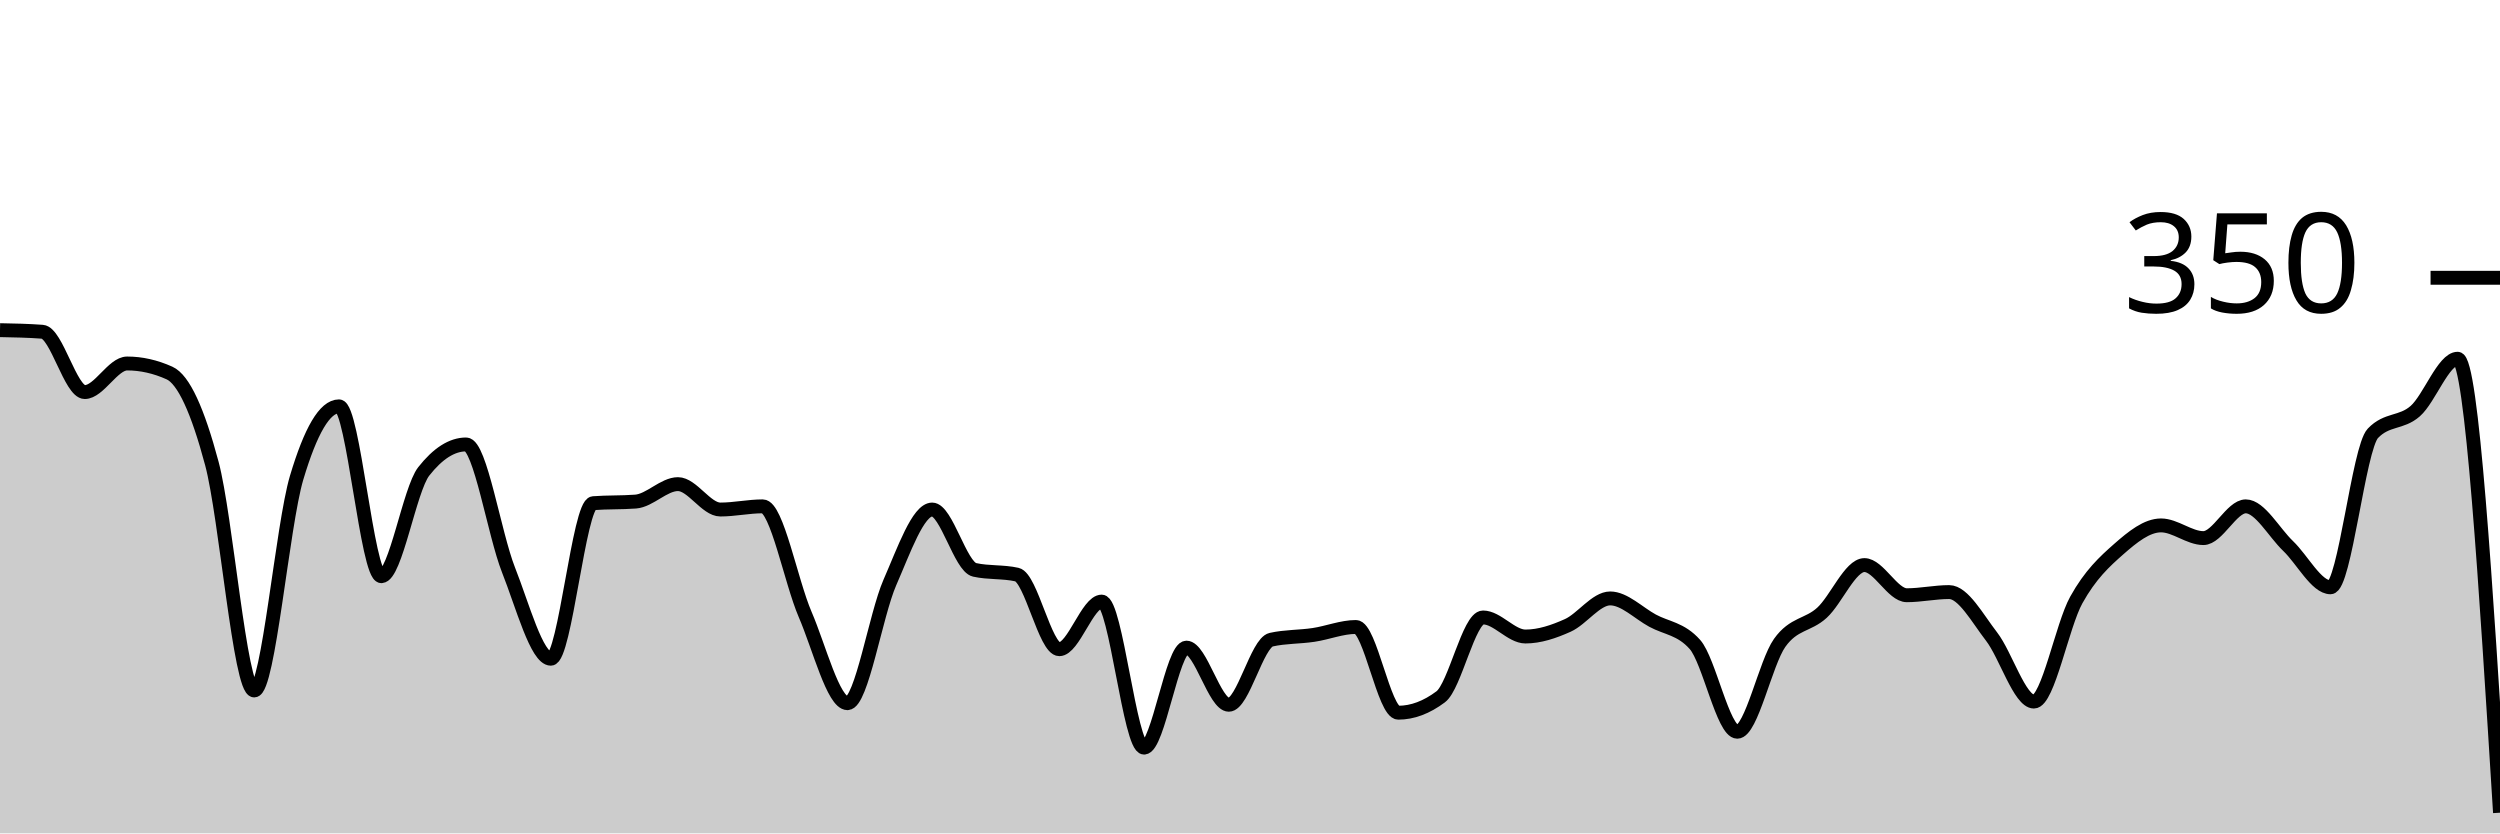
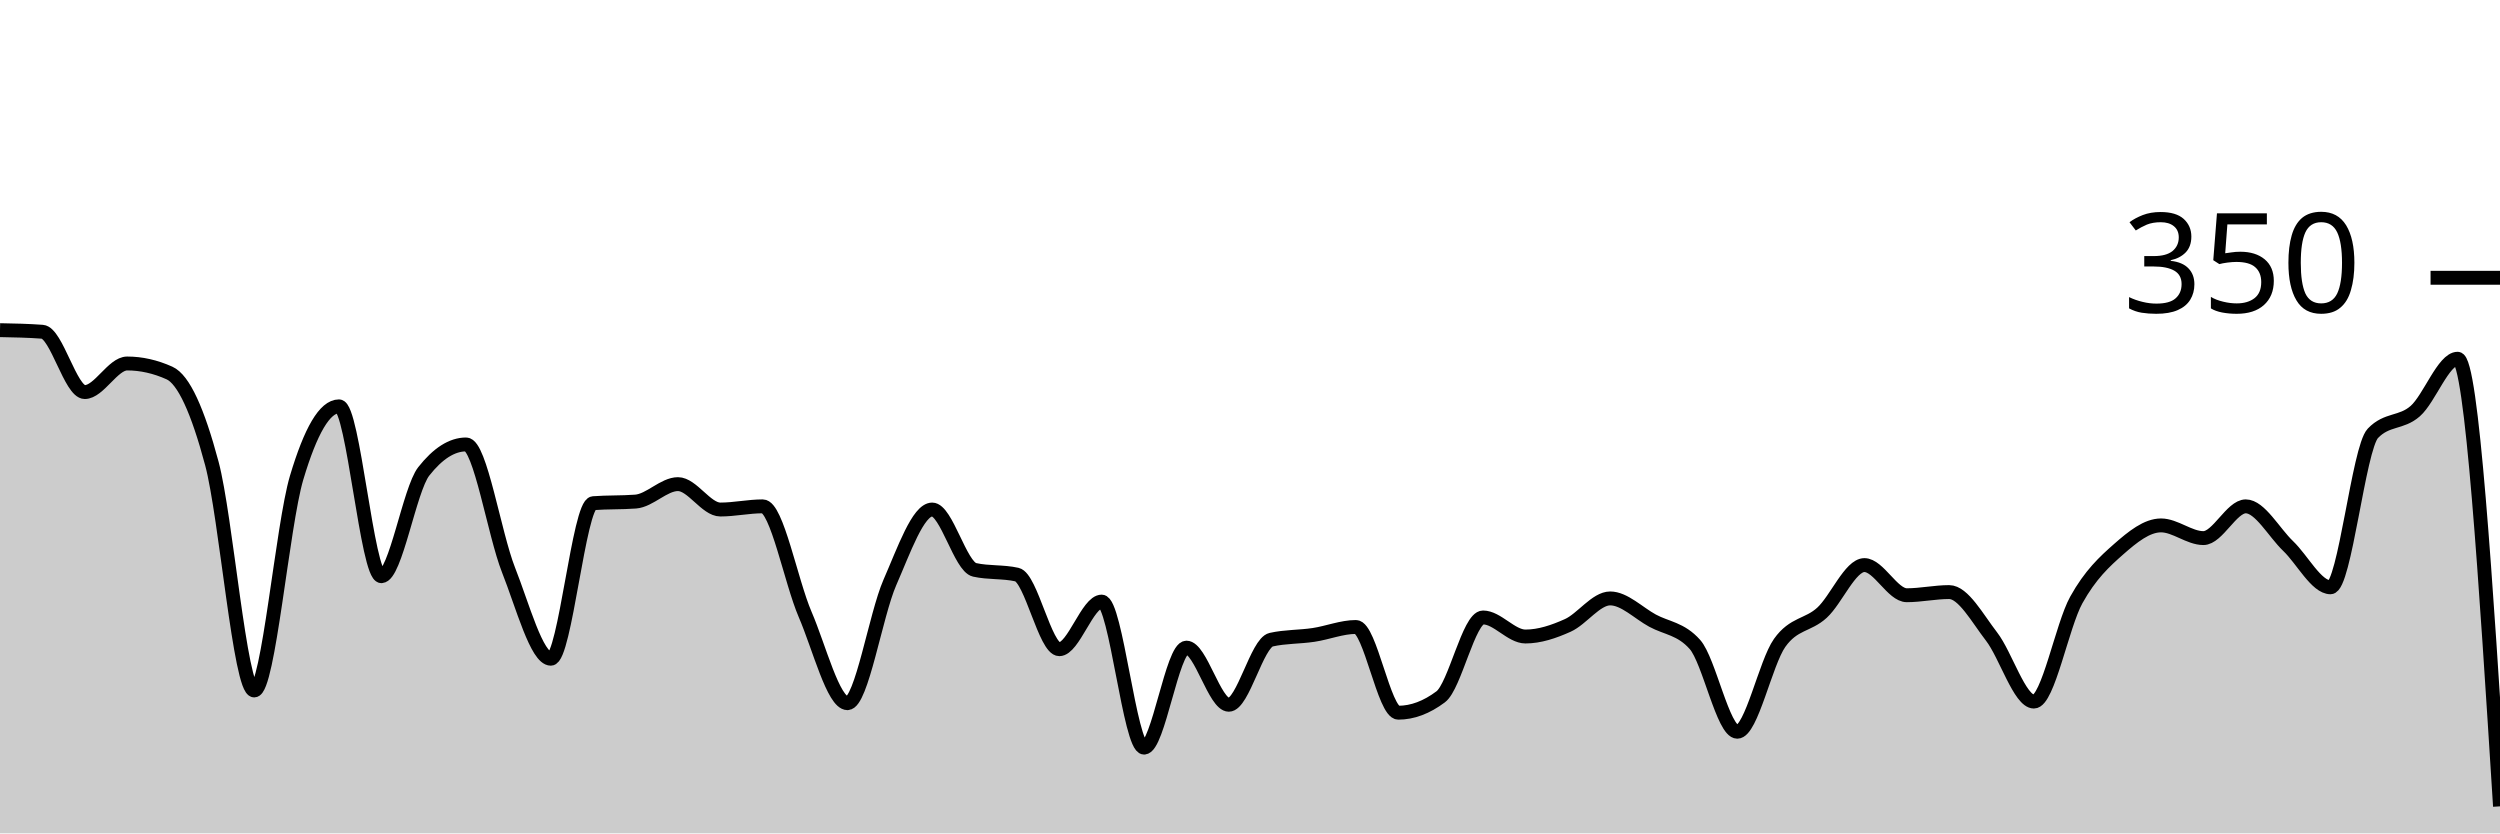
<svg xmlns="http://www.w3.org/2000/svg" viewBox="0 0 180 60">
  <g transform="translate(0,20)">
-     <path class="area" fill="rgba(0, 0, 0, 0.2)" d="M0,3.771C1.017,3.79,2.034,3.81,3.051,3.886C4.068,3.962,5.085,8.229,6.102,8.229C7.119,8.229,8.136,6.171,9.153,6.171C10.169,6.171,11.186,6.4,12.203,6.857C13.22,7.314,14.237,9.562,15.254,13.371C16.271,17.181,17.288,29.714,18.305,29.714C19.322,29.714,20.339,17.81,21.356,14.4C22.373,10.99,23.39,9.257,24.407,9.257C25.424,9.257,26.441,21.486,27.458,21.486C28.475,21.486,29.492,15.238,30.508,13.943C31.525,12.648,32.542,12,33.559,12C34.576,12,35.593,18.457,36.61,21.029C37.627,23.6,38.644,27.429,39.661,27.429C40.678,27.429,41.695,16.305,42.712,16.229C43.729,16.152,44.746,16.19,45.763,16.114C46.78,16.038,47.797,14.857,48.814,14.857C49.831,14.857,50.847,16.686,51.864,16.686C52.881,16.686,53.898,16.457,54.915,16.457C55.932,16.457,56.949,21.867,57.966,24.229C58.983,26.59,60,30.629,61.017,30.629C62.034,30.629,63.051,24.267,64.068,21.943C65.085,19.619,66.102,16.686,67.119,16.686C68.136,16.686,69.153,20.8,70.169,21.029C71.186,21.257,72.203,21.143,73.22,21.371C74.237,21.6,75.254,26.743,76.271,26.743C77.288,26.743,78.305,23.314,79.322,23.314C80.339,23.314,81.356,33.829,82.373,33.829C83.39,33.829,84.407,26.629,85.424,26.629C86.441,26.629,87.458,30.743,88.475,30.743C89.492,30.743,90.508,26.286,91.525,26.057C92.542,25.829,93.559,25.867,94.576,25.714C95.593,25.562,96.61,25.143,97.627,25.143C98.644,25.143,99.661,31.314,100.678,31.314C101.695,31.314,102.712,30.933,103.729,30.171C104.746,29.41,105.763,24.457,106.78,24.457C107.797,24.457,108.814,25.829,109.831,25.829C110.847,25.829,111.864,25.486,112.881,25.029C113.898,24.571,114.915,23.086,115.932,23.086C116.949,23.086,117.966,24.133,118.983,24.686C120,25.238,121.017,25.257,122.034,26.4C123.051,27.543,124.068,32.686,125.085,32.686C126.102,32.686,127.119,27.714,128.136,26.286C129.153,24.857,130.169,25.048,131.186,24.114C132.203,23.181,133.22,20.686,134.237,20.686C135.254,20.686,136.271,22.857,137.288,22.857C138.305,22.857,139.322,22.629,140.339,22.629C141.356,22.629,142.373,24.514,143.39,25.829C144.407,27.143,145.424,30.514,146.441,30.514C147.458,30.514,148.475,25.029,149.492,23.2C150.508,21.371,151.525,20.438,152.542,19.543C153.559,18.648,154.576,17.829,155.593,17.829C156.61,17.829,157.627,18.743,158.644,18.743C159.661,18.743,160.678,16.457,161.695,16.457C162.712,16.457,163.729,18.343,164.746,19.314C165.763,20.286,166.78,22.286,167.797,22.286C168.814,22.286,169.831,12.267,170.847,11.2C171.864,10.133,172.881,10.495,173.898,9.6C174.915,8.705,175.932,5.829,176.949,5.829C177.966,5.829,178.983,22.171,180,38.514L180,40C178.983,40,177.966,40,176.949,40C175.932,40,174.915,40,173.898,40C172.881,40,171.864,40,170.847,40C169.831,40,168.814,40,167.797,40C166.78,40,165.763,40,164.746,40C163.729,40,162.712,40,161.695,40C160.678,40,159.661,40,158.644,40C157.627,40,156.61,40,155.593,40C154.576,40,153.559,40,152.542,40C151.525,40,150.508,40,149.492,40C148.475,40,147.458,40,146.441,40C145.424,40,144.407,40,143.39,40C142.373,40,141.356,40,140.339,40C139.322,40,138.305,40,137.288,40C136.271,40,135.254,40,134.237,40C133.22,40,132.203,40,131.186,40C130.169,40,129.153,40,128.136,40C127.119,40,126.102,40,125.085,40C124.068,40,123.051,40,122.034,40C121.017,40,120,40,118.983,40C117.966,40,116.949,40,115.932,40C114.915,40,113.898,40,112.881,40C111.864,40,110.847,40,109.831,40C108.814,40,107.797,40,106.78,40C105.763,40,104.746,40,103.729,40C102.712,40,101.695,40,100.678,40C99.661,40,98.644,40,97.627,40C96.61,40,95.593,40,94.576,40C93.559,40,92.542,40,91.525,40C90.508,40,89.492,40,88.475,40C87.458,40,86.441,40,85.424,40C84.407,40,83.39,40,82.373,40C81.356,40,80.339,40,79.322,40C78.305,40,77.288,40,76.271,40C75.254,40,74.237,40,73.22,40C72.203,40,71.186,40,70.169,40C69.153,40,68.136,40,67.119,40C66.102,40,65.085,40,64.068,40C63.051,40,62.034,40,61.017,40C60,40,58.983,40,57.966,40C56.949,40,55.932,40,54.915,40C53.898,40,52.881,40,51.864,40C50.847,40,49.831,40,48.814,40C47.797,40,46.78,40,45.763,40C44.746,40,43.729,40,42.712,40C41.695,40,40.678,40,39.661,40C38.644,40,37.627,40,36.61,40C35.593,40,34.576,40,33.559,40C32.542,40,31.525,40,30.508,40C29.492,40,28.475,40,27.458,40C26.441,40,25.424,40,24.407,40C23.39,40,22.373,40,21.356,40C20.339,40,19.322,40,18.305,40C17.288,40,16.271,40,15.254,40C14.237,40,13.22,40,12.203,40C11.186,40,10.169,40,9.153,40C8.136,40,7.119,40,6.102,40C5.085,40,4.068,40,3.051,40C2.034,40,1.017,40,0,40Z" />
-     <path class="line" stroke="black" fill="none" d="M0,3.771C1.017,3.79,2.034,3.81,3.051,3.886C4.068,3.962,5.085,8.229,6.102,8.229C7.119,8.229,8.136,6.171,9.153,6.171C10.169,6.171,11.186,6.4,12.203,6.857C13.22,7.314,14.237,9.562,15.254,13.371C16.271,17.181,17.288,29.714,18.305,29.714C19.322,29.714,20.339,17.81,21.356,14.4C22.373,10.99,23.39,9.257,24.407,9.257C25.424,9.257,26.441,21.486,27.458,21.486C28.475,21.486,29.492,15.238,30.508,13.943C31.525,12.648,32.542,12,33.559,12C34.576,12,35.593,18.457,36.61,21.029C37.627,23.6,38.644,27.429,39.661,27.429C40.678,27.429,41.695,16.305,42.712,16.229C43.729,16.152,44.746,16.19,45.763,16.114C46.78,16.038,47.797,14.857,48.814,14.857C49.831,14.857,50.847,16.686,51.864,16.686C52.881,16.686,53.898,16.457,54.915,16.457C55.932,16.457,56.949,21.867,57.966,24.229C58.983,26.59,60,30.629,61.017,30.629C62.034,30.629,63.051,24.267,64.068,21.943C65.085,19.619,66.102,16.686,67.119,16.686C68.136,16.686,69.153,20.8,70.169,21.029C71.186,21.257,72.203,21.143,73.22,21.371C74.237,21.6,75.254,26.743,76.271,26.743C77.288,26.743,78.305,23.314,79.322,23.314C80.339,23.314,81.356,33.829,82.373,33.829C83.39,33.829,84.407,26.629,85.424,26.629C86.441,26.629,87.458,30.743,88.475,30.743C89.492,30.743,90.508,26.286,91.525,26.057C92.542,25.829,93.559,25.867,94.576,25.714C95.593,25.562,96.61,25.143,97.627,25.143C98.644,25.143,99.661,31.314,100.678,31.314C101.695,31.314,102.712,30.933,103.729,30.171C104.746,29.41,105.763,24.457,106.78,24.457C107.797,24.457,108.814,25.829,109.831,25.829C110.847,25.829,111.864,25.486,112.881,25.029C113.898,24.571,114.915,23.086,115.932,23.086C116.949,23.086,117.966,24.133,118.983,24.686C120,25.238,121.017,25.257,122.034,26.4C123.051,27.543,124.068,32.686,125.085,32.686C126.102,32.686,127.119,27.714,128.136,26.286C129.153,24.857,130.169,25.048,131.186,24.114C132.203,23.181,133.22,20.686,134.237,20.686C135.254,20.686,136.271,22.857,137.288,22.857C138.305,22.857,139.322,22.629,140.339,22.629C141.356,22.629,142.373,24.514,143.39,25.829C144.407,27.143,145.424,30.514,146.441,30.514C147.458,30.514,148.475,25.029,149.492,23.2C150.508,21.371,151.525,20.438,152.542,19.543C153.559,18.648,154.576,17.829,155.593,17.829C156.61,17.829,157.627,18.743,158.644,18.743C159.661,18.743,160.678,16.457,161.695,16.457C162.712,16.457,163.729,18.343,164.746,19.314C165.763,20.286,166.78,22.286,167.797,22.286C168.814,22.286,169.831,12.267,170.847,11.2C171.864,10.133,172.881,10.495,173.898,9.6C174.915,8.705,175.932,5.829,176.949,5.829C177.966,5.829,178.983,22.171,180,38.514" />
+     <path class="area" fill="rgba(0, 0, 0, 0.2)" d="M0,3.771C1.017,3.79,2.034,3.81,3.051,3.886C4.068,3.962,5.085,8.229,6.102,8.229C7.119,8.229,8.136,6.171,9.153,6.171C10.169,6.171,11.186,6.4,12.203,6.857C13.22,7.314,14.237,9.562,15.254,13.371C16.271,17.181,17.288,29.714,18.305,29.714C19.322,29.714,20.339,17.81,21.356,14.4C22.373,10.99,23.39,9.257,24.407,9.257C25.424,9.257,26.441,21.486,27.458,21.486C28.475,21.486,29.492,15.238,30.508,13.943C31.525,12.648,32.542,12,33.559,12C34.576,12,35.593,18.457,36.61,21.029C37.627,23.6,38.644,27.429,39.661,27.429C40.678,27.429,41.695,16.305,42.712,16.229C43.729,16.152,44.746,16.19,45.763,16.114C46.78,16.038,47.797,14.857,48.814,14.857C49.831,14.857,50.847,16.686,51.864,16.686C52.881,16.686,53.898,16.457,54.915,16.457C55.932,16.457,56.949,21.867,57.966,24.229C58.983,26.59,60,30.629,61.017,30.629C62.034,30.629,63.051,24.267,64.068,21.943C65.085,19.619,66.102,16.686,67.119,16.686C68.136,16.686,69.153,20.8,70.169,21.029C71.186,21.257,72.203,21.143,73.22,21.371C74.237,21.6,75.254,26.743,76.271,26.743C77.288,26.743,78.305,23.314,79.322,23.314C80.339,23.314,81.356,33.829,82.373,33.829C83.39,33.829,84.407,26.629,85.424,26.629C86.441,26.629,87.458,30.743,88.475,30.743C89.492,30.743,90.508,26.286,91.525,26.057C92.542,25.829,93.559,25.867,94.576,25.714C95.593,25.562,96.61,25.143,97.627,25.143C98.644,25.143,99.661,31.314,100.678,31.314C101.695,31.314,102.712,30.933,103.729,30.171C104.746,29.41,105.763,24.457,106.78,24.457C107.797,24.457,108.814,25.829,109.831,25.829C110.847,25.829,111.864,25.486,112.881,25.029C113.898,24.571,114.915,23.086,115.932,23.086C116.949,23.086,117.966,24.133,118.983,24.686C120,25.238,121.017,25.257,122.034,26.4C123.051,27.543,124.068,32.686,125.085,32.686C126.102,32.686,127.119,27.714,128.136,26.286C129.153,24.857,130.169,25.048,131.186,24.114C132.203,23.181,133.22,20.686,134.237,20.686C135.254,20.686,136.271,22.857,137.288,22.857C138.305,22.857,139.322,22.629,140.339,22.629C141.356,22.629,142.373,24.514,143.39,25.829C144.407,27.143,145.424,30.514,146.441,30.514C147.458,30.514,148.475,25.029,149.492,23.2C150.508,21.371,151.525,20.438,152.542,19.543C153.559,18.648,154.576,17.829,155.593,17.829C156.61,17.829,157.627,18.743,158.644,18.743C159.661,18.743,160.678,16.457,161.695,16.457C162.712,16.457,163.729,18.343,164.746,19.314C165.763,20.286,166.78,22.286,167.797,22.286C168.814,22.286,169.831,12.267,170.847,11.2C171.864,10.133,172.881,10.495,173.898,9.6C174.915,8.705,175.932,5.829,176.949,5.829C177.966,5.829,178.983,21.943,180,38.057L180,40C178.983,40,177.966,40,176.949,40C175.932,40,174.915,40,173.898,40C172.881,40,171.864,40,170.847,40C169.831,40,168.814,40,167.797,40C166.78,40,165.763,40,164.746,40C163.729,40,162.712,40,161.695,40C160.678,40,159.661,40,158.644,40C157.627,40,156.61,40,155.593,40C154.576,40,153.559,40,152.542,40C151.525,40,150.508,40,149.492,40C148.475,40,147.458,40,146.441,40C145.424,40,144.407,40,143.39,40C142.373,40,141.356,40,140.339,40C139.322,40,138.305,40,137.288,40C136.271,40,135.254,40,134.237,40C133.22,40,132.203,40,131.186,40C130.169,40,129.153,40,128.136,40C127.119,40,126.102,40,125.085,40C124.068,40,123.051,40,122.034,40C121.017,40,120,40,118.983,40C117.966,40,116.949,40,115.932,40C114.915,40,113.898,40,112.881,40C111.864,40,110.847,40,109.831,40C108.814,40,107.797,40,106.78,40C105.763,40,104.746,40,103.729,40C102.712,40,101.695,40,100.678,40C99.661,40,98.644,40,97.627,40C96.61,40,95.593,40,94.576,40C93.559,40,92.542,40,91.525,40C90.508,40,89.492,40,88.475,40C87.458,40,86.441,40,85.424,40C84.407,40,83.39,40,82.373,40C81.356,40,80.339,40,79.322,40C78.305,40,77.288,40,76.271,40C75.254,40,74.237,40,73.22,40C72.203,40,71.186,40,70.169,40C69.153,40,68.136,40,67.119,40C66.102,40,65.085,40,64.068,40C63.051,40,62.034,40,61.017,40C60,40,58.983,40,57.966,40C56.949,40,55.932,40,54.915,40C53.898,40,52.881,40,51.864,40C50.847,40,49.831,40,48.814,40C47.797,40,46.78,40,45.763,40C44.746,40,43.729,40,42.712,40C41.695,40,40.678,40,39.661,40C38.644,40,37.627,40,36.61,40C35.593,40,34.576,40,33.559,40C32.542,40,31.525,40,30.508,40C29.492,40,28.475,40,27.458,40C26.441,40,25.424,40,24.407,40C23.39,40,22.373,40,21.356,40C20.339,40,19.322,40,18.305,40C17.288,40,16.271,40,15.254,40C14.237,40,13.22,40,12.203,40C11.186,40,10.169,40,9.153,40C8.136,40,7.119,40,6.102,40C5.085,40,4.068,40,3.051,40C2.034,40,1.017,40,0,40Z" />
+     <path class="line" stroke="black" fill="none" d="M0,3.771C1.017,3.79,2.034,3.81,3.051,3.886C4.068,3.962,5.085,8.229,6.102,8.229C7.119,8.229,8.136,6.171,9.153,6.171C10.169,6.171,11.186,6.4,12.203,6.857C13.22,7.314,14.237,9.562,15.254,13.371C16.271,17.181,17.288,29.714,18.305,29.714C19.322,29.714,20.339,17.81,21.356,14.4C22.373,10.99,23.39,9.257,24.407,9.257C25.424,9.257,26.441,21.486,27.458,21.486C28.475,21.486,29.492,15.238,30.508,13.943C31.525,12.648,32.542,12,33.559,12C34.576,12,35.593,18.457,36.61,21.029C37.627,23.6,38.644,27.429,39.661,27.429C40.678,27.429,41.695,16.305,42.712,16.229C43.729,16.152,44.746,16.19,45.763,16.114C46.78,16.038,47.797,14.857,48.814,14.857C49.831,14.857,50.847,16.686,51.864,16.686C52.881,16.686,53.898,16.457,54.915,16.457C55.932,16.457,56.949,21.867,57.966,24.229C58.983,26.59,60,30.629,61.017,30.629C62.034,30.629,63.051,24.267,64.068,21.943C65.085,19.619,66.102,16.686,67.119,16.686C68.136,16.686,69.153,20.8,70.169,21.029C71.186,21.257,72.203,21.143,73.22,21.371C74.237,21.6,75.254,26.743,76.271,26.743C77.288,26.743,78.305,23.314,79.322,23.314C80.339,23.314,81.356,33.829,82.373,33.829C83.39,33.829,84.407,26.629,85.424,26.629C86.441,26.629,87.458,30.743,88.475,30.743C89.492,30.743,90.508,26.286,91.525,26.057C92.542,25.829,93.559,25.867,94.576,25.714C95.593,25.562,96.61,25.143,97.627,25.143C98.644,25.143,99.661,31.314,100.678,31.314C101.695,31.314,102.712,30.933,103.729,30.171C104.746,29.41,105.763,24.457,106.78,24.457C107.797,24.457,108.814,25.829,109.831,25.829C110.847,25.829,111.864,25.486,112.881,25.029C113.898,24.571,114.915,23.086,115.932,23.086C116.949,23.086,117.966,24.133,118.983,24.686C120,25.238,121.017,25.257,122.034,26.4C123.051,27.543,124.068,32.686,125.085,32.686C126.102,32.686,127.119,27.714,128.136,26.286C129.153,24.857,130.169,25.048,131.186,24.114C132.203,23.181,133.22,20.686,134.237,20.686C135.254,20.686,136.271,22.857,137.288,22.857C138.305,22.857,139.322,22.629,140.339,22.629C141.356,22.629,142.373,24.514,143.39,25.829C144.407,27.143,145.424,30.514,146.441,30.514C147.458,30.514,148.475,25.029,149.492,23.2C150.508,21.371,151.525,20.438,152.542,19.543C153.559,18.648,154.576,17.829,155.593,17.829C156.61,17.829,157.627,18.743,158.644,18.743C159.661,18.743,160.678,16.457,161.695,16.457C162.712,16.457,163.729,18.343,164.746,19.314C165.763,20.286,166.78,22.286,167.797,22.286C168.814,22.286,169.831,12.267,170.847,11.2C171.864,10.133,172.881,10.495,173.898,9.6C174.915,8.705,175.932,5.829,176.949,5.829C177.966,5.829,178.983,21.943,180,38.057" />
    <path class="axis-ceiling" stroke-width="1" stroke="black" fill="none" d="M175,0L180,0" />
    <text class="axis-ceiling-label" font-family="sans-serif" text-anchor="end" font-size="10px" x="170" y="2.5">350</text>
  </g>
</svg>
